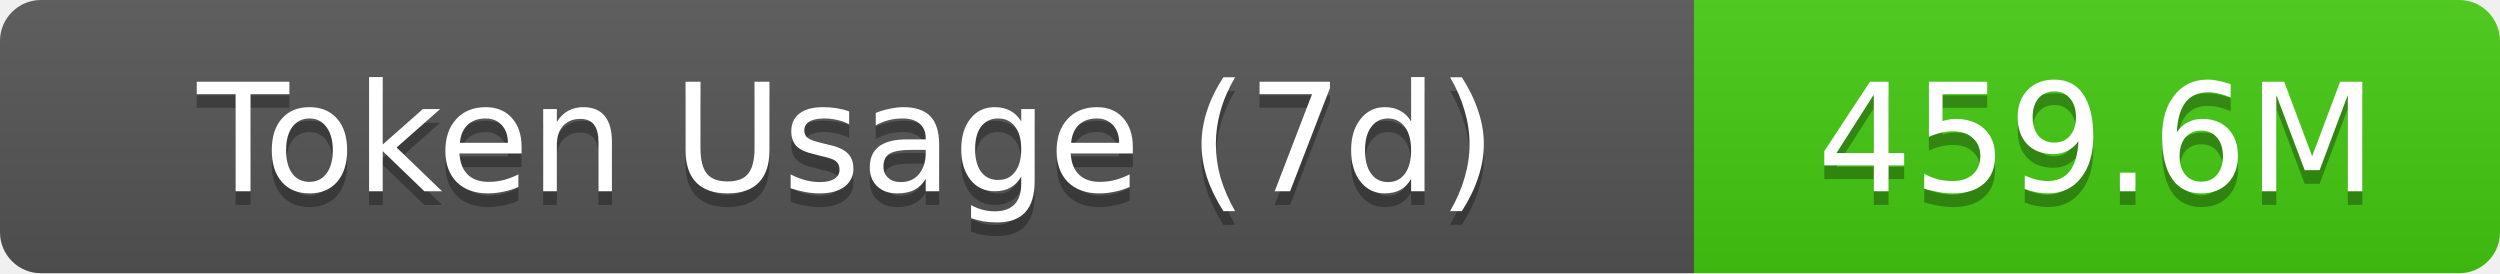
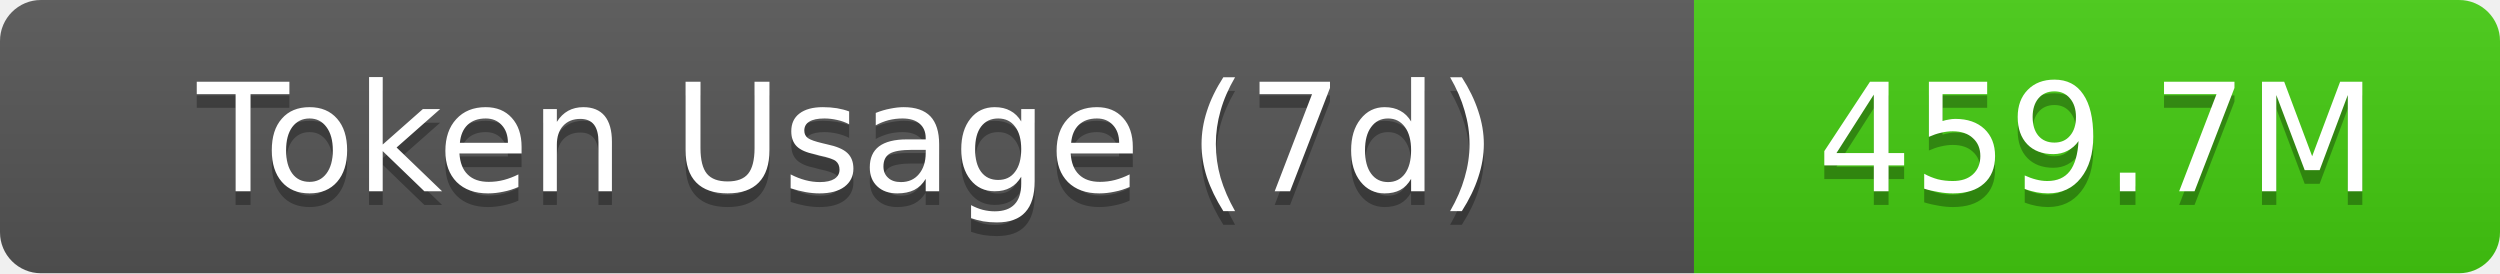
- <svg xmlns="http://www.w3.org/2000/svg" width="183" height="20" role="img" aria-label="Token Usage (7d): 459.6M">
+ <svg xmlns="http://www.w3.org/2000/svg" width="183" height="20" role="img" aria-label="Token Usage (7d): 459.7M">
  <linearGradient id="s" x2="0" y2="100%">
    <stop offset="0" stop-color="#bbb" stop-opacity=".1" />
    <stop offset="1" stop-opacity=".1" />
  </linearGradient>
  <clipPath id="r">
    <rect width="183" height="20" rx="3" fill="#fff" />
  </clipPath>
  <g clip-path="url(#r)">
    <rect width="124" height="20" fill="#555" />
    <rect x="124" width="59" height="20" fill="#4c1" />
    <rect width="183" height="20" fill="url(#s)" />
  </g>
  <g fill="#fff" text-anchor="middle" font-family="Verdana,Geneva,DejaVu Sans,sans-serif" text-rendering="geometricPrecision" font-size="11">
    <text aria-hidden="true" x="62" y="15" fill="#010101" fill-opacity=".3">Token Usage (7d)</text>
    <text x="62" y="14">Token Usage (7d)</text>
-     <text aria-hidden="true" x="153.5" y="15" fill="#010101" fill-opacity=".3">459.6M</text>
-     <text x="153.5" y="14">459.6M</text>
+     <text aria-hidden="true" x="153.5" y="15" fill="#010101" fill-opacity=".3">459.7M</text>
+     <text x="153.5" y="14">459.7M</text>
  </g>
</svg>
